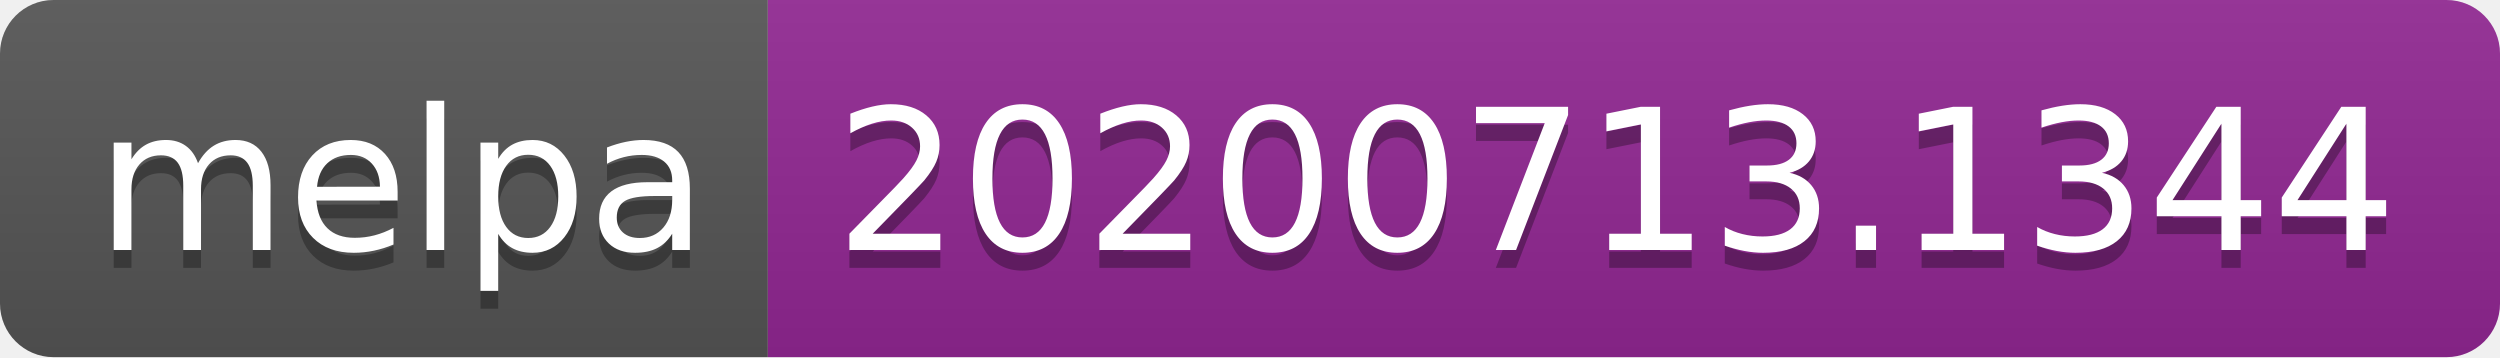
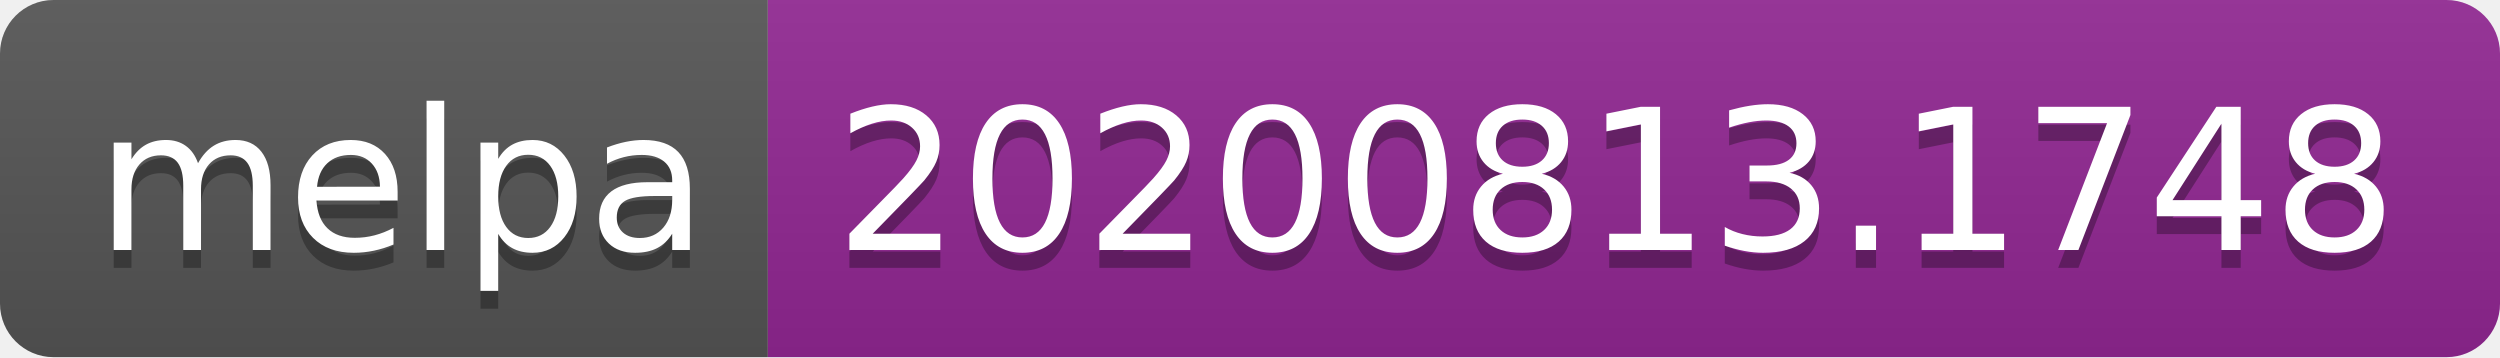
- <svg xmlns="http://www.w3.org/2000/svg" width="140" height="20" role="img" aria-label="melpa: 20200713.1344">
+ <svg xmlns="http://www.w3.org/2000/svg" width="140" height="20" role="img" aria-label="melpa: 20200813.1748">
  <linearGradient id="s" x2="0" y2="100%">
    <stop offset="0" stop-color="#bbb" stop-opacity=".1" />
    <stop offset="1" stop-opacity=".1" />
  </linearGradient>
  <clipPath id="r">
    <rect width="140" height="20" rx="3" fill="#fff" />
  </clipPath>
  <g clip-path="url(#r)">
    <rect width="43" height="20" fill="#555" />
    <rect x="43" width="97" height="20" fill="#922793" />
    <rect width="140" height="20" fill="url(#s)" />
  </g>
  <g fill="#fff" text-anchor="middle" font-family="Verdana,Geneva,DejaVu Sans,sans-serif" text-rendering="geometricPrecision" font-size="110">
    <text aria-hidden="true" x="225" y="150" fill="#010101" fill-opacity=".3" transform="scale(.1)" textLength="330">melpa</text>
    <text x="225" y="140" transform="scale(.1)" fill="#fff" textLength="330">melpa</text>
-     <text aria-hidden="true" x="905" y="150" fill="#010101" fill-opacity=".3" transform="scale(.1)" textLength="870">20200713.1344</text>
-     <text x="905" y="140" transform="scale(.1)" fill="#fff" textLength="870">20200713.1344</text>
+     <text aria-hidden="true" x="905" y="150" fill="#010101" fill-opacity=".3" transform="scale(.1)" textLength="870">20200813.1748</text>
+     <text x="905" y="140" transform="scale(.1)" fill="#fff" textLength="870">20200813.1748</text>
  </g>
</svg>
